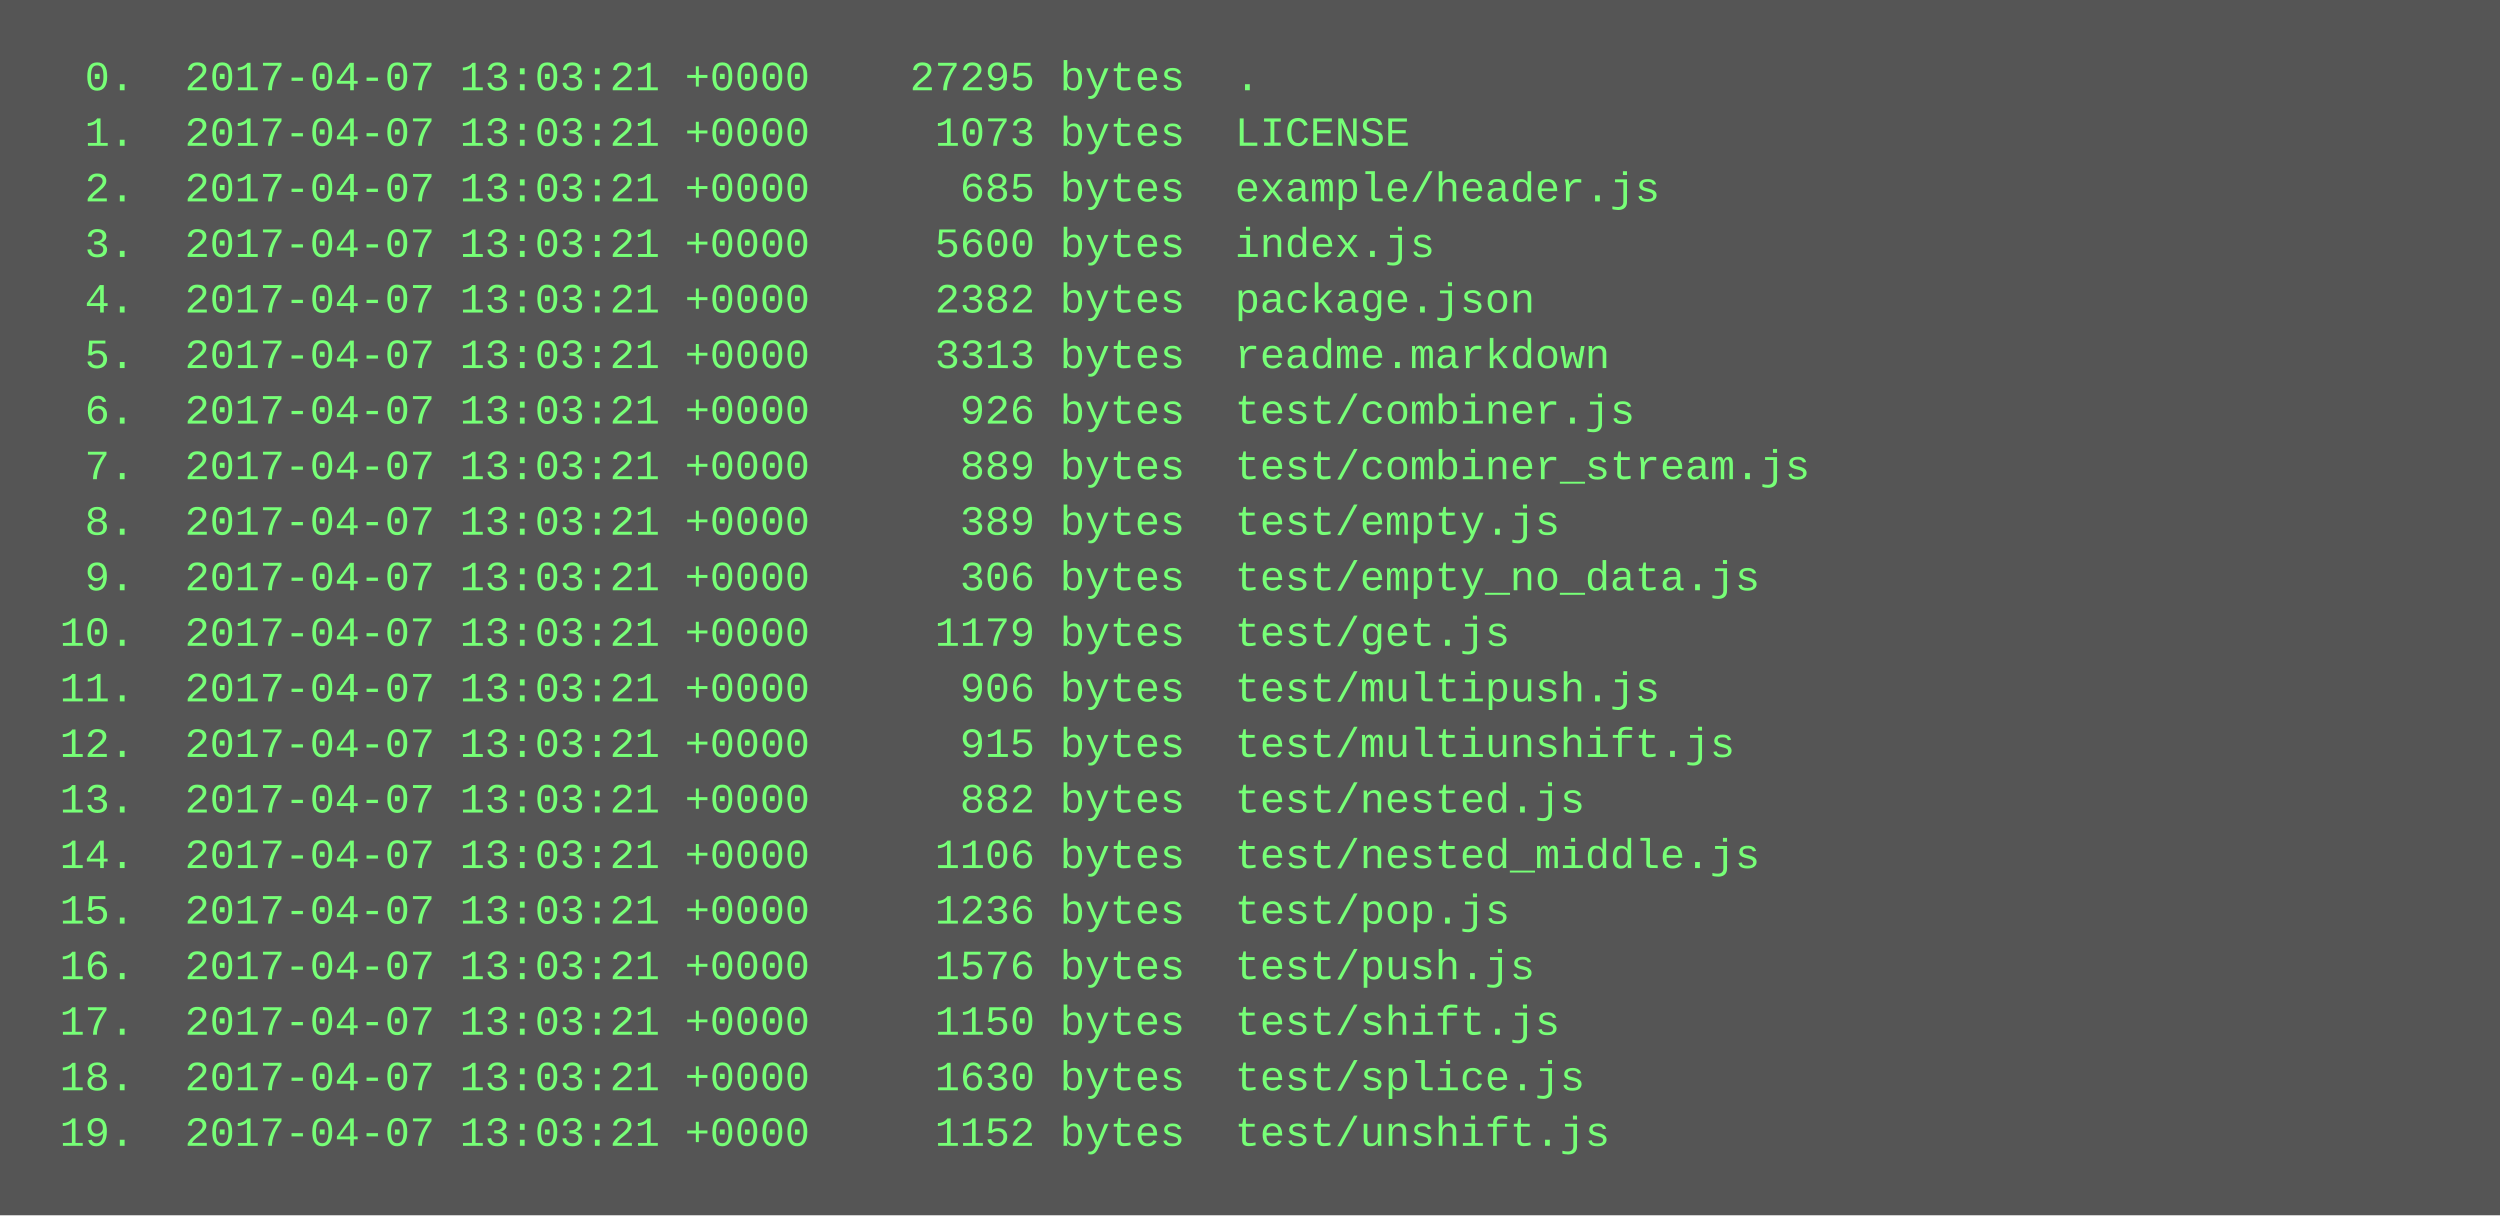
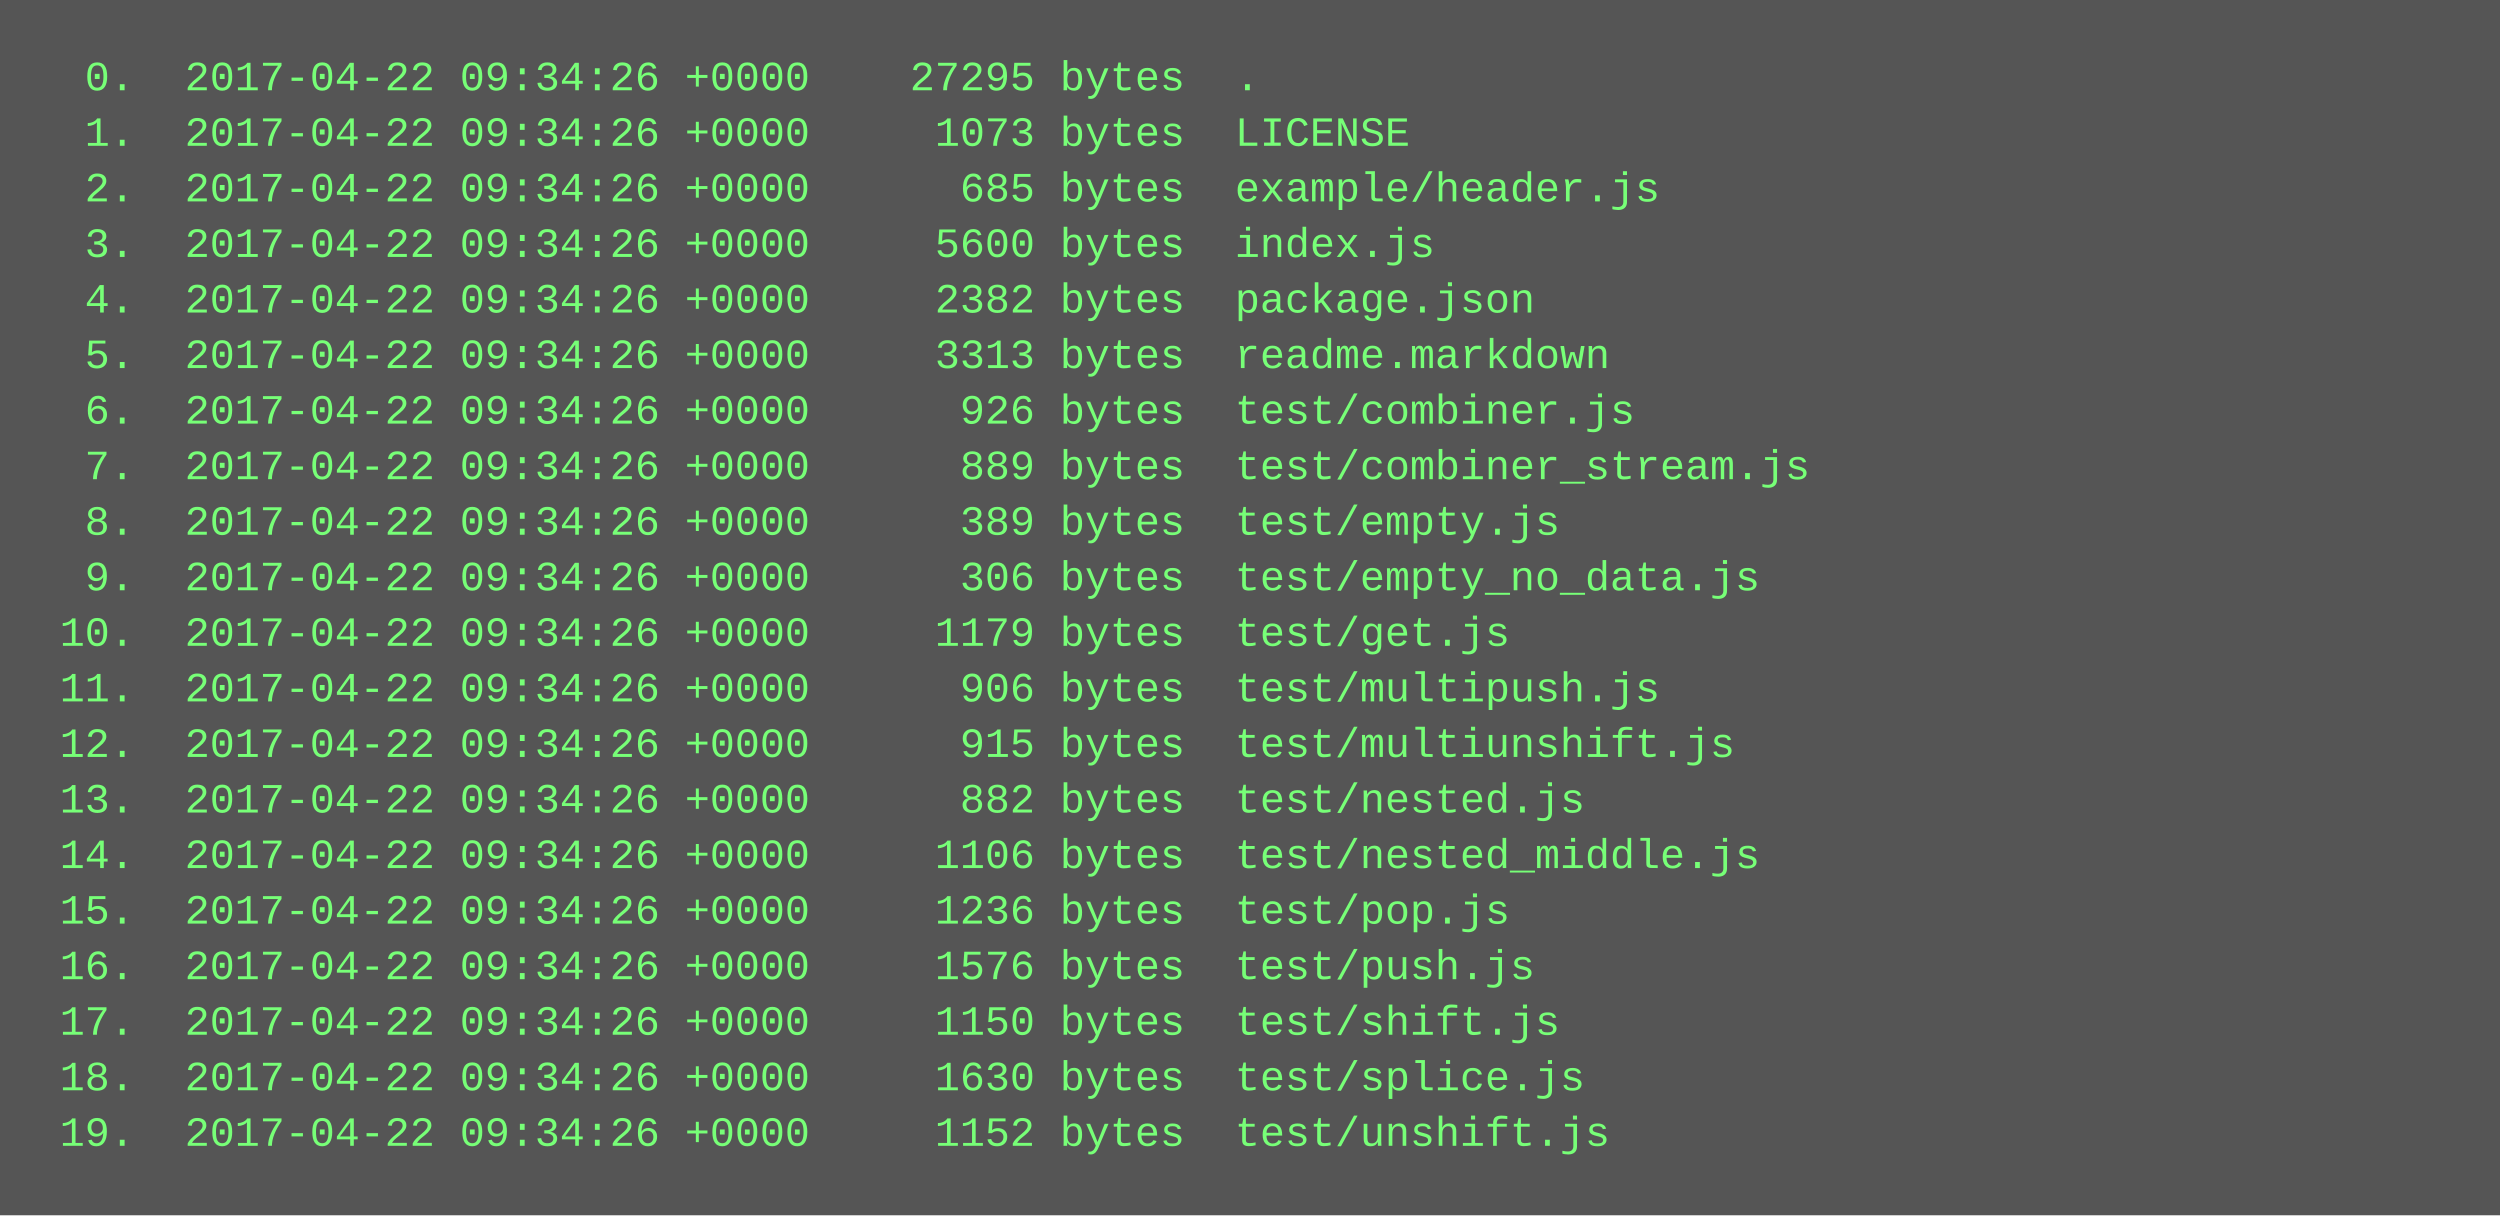
<svg xmlns="http://www.w3.org/2000/svg" height="350" width="720">
  <rect height="350" fill="#555" width="720" />
  <text fill="#7f7" font-family="Courier New" font-size="12" xml:space="preserve">
-     <tspan x="10" y="26">  0.  2017-04-07 13:03:21 +0000    27295 bytes  .</tspan>
-     <tspan x="10" y="42">  1.  2017-04-07 13:03:21 +0000     1073 bytes  LICENSE</tspan>
-     <tspan x="10" y="58">  2.  2017-04-07 13:03:21 +0000      685 bytes  example/header.js</tspan>
-     <tspan x="10" y="74">  3.  2017-04-07 13:03:21 +0000     5600 bytes  index.js</tspan>
-     <tspan x="10" y="90">  4.  2017-04-07 13:03:21 +0000     2382 bytes  package.json</tspan>
-     <tspan x="10" y="106">  5.  2017-04-07 13:03:21 +0000     3313 bytes  readme.markdown</tspan>
-     <tspan x="10" y="122">  6.  2017-04-07 13:03:21 +0000      926 bytes  test/combiner.js</tspan>
-     <tspan x="10" y="138">  7.  2017-04-07 13:03:21 +0000      889 bytes  test/combiner_stream.js</tspan>
-     <tspan x="10" y="154">  8.  2017-04-07 13:03:21 +0000      389 bytes  test/empty.js</tspan>
-     <tspan x="10" y="170">  9.  2017-04-07 13:03:21 +0000      306 bytes  test/empty_no_data.js</tspan>
-     <tspan x="10" y="186"> 10.  2017-04-07 13:03:21 +0000     1179 bytes  test/get.js</tspan>
-     <tspan x="10" y="202"> 11.  2017-04-07 13:03:21 +0000      906 bytes  test/multipush.js</tspan>
-     <tspan x="10" y="218"> 12.  2017-04-07 13:03:21 +0000      915 bytes  test/multiunshift.js</tspan>
-     <tspan x="10" y="234"> 13.  2017-04-07 13:03:21 +0000      882 bytes  test/nested.js</tspan>
-     <tspan x="10" y="250"> 14.  2017-04-07 13:03:21 +0000     1106 bytes  test/nested_middle.js</tspan>
-     <tspan x="10" y="266"> 15.  2017-04-07 13:03:21 +0000     1236 bytes  test/pop.js</tspan>
-     <tspan x="10" y="282"> 16.  2017-04-07 13:03:21 +0000     1576 bytes  test/push.js</tspan>
-     <tspan x="10" y="298"> 17.  2017-04-07 13:03:21 +0000     1150 bytes  test/shift.js</tspan>
-     <tspan x="10" y="314"> 18.  2017-04-07 13:03:21 +0000     1630 bytes  test/splice.js</tspan>
-     <tspan x="10" y="330"> 19.  2017-04-07 13:03:21 +0000     1152 bytes  test/unshift.js</tspan>
+     <tspan x="10" y="26">  0.  2017-04-22 09:34:26 +0000    27295 bytes  .</tspan>
+     <tspan x="10" y="42">  1.  2017-04-22 09:34:26 +0000     1073 bytes  LICENSE</tspan>
+     <tspan x="10" y="58">  2.  2017-04-22 09:34:26 +0000      685 bytes  example/header.js</tspan>
+     <tspan x="10" y="74">  3.  2017-04-22 09:34:26 +0000     5600 bytes  index.js</tspan>
+     <tspan x="10" y="90">  4.  2017-04-22 09:34:26 +0000     2382 bytes  package.json</tspan>
+     <tspan x="10" y="106">  5.  2017-04-22 09:34:26 +0000     3313 bytes  readme.markdown</tspan>
+     <tspan x="10" y="122">  6.  2017-04-22 09:34:26 +0000      926 bytes  test/combiner.js</tspan>
+     <tspan x="10" y="138">  7.  2017-04-22 09:34:26 +0000      889 bytes  test/combiner_stream.js</tspan>
+     <tspan x="10" y="154">  8.  2017-04-22 09:34:26 +0000      389 bytes  test/empty.js</tspan>
+     <tspan x="10" y="170">  9.  2017-04-22 09:34:26 +0000      306 bytes  test/empty_no_data.js</tspan>
+     <tspan x="10" y="186"> 10.  2017-04-22 09:34:26 +0000     1179 bytes  test/get.js</tspan>
+     <tspan x="10" y="202"> 11.  2017-04-22 09:34:26 +0000      906 bytes  test/multipush.js</tspan>
+     <tspan x="10" y="218"> 12.  2017-04-22 09:34:26 +0000      915 bytes  test/multiunshift.js</tspan>
+     <tspan x="10" y="234"> 13.  2017-04-22 09:34:26 +0000      882 bytes  test/nested.js</tspan>
+     <tspan x="10" y="250"> 14.  2017-04-22 09:34:26 +0000     1106 bytes  test/nested_middle.js</tspan>
+     <tspan x="10" y="266"> 15.  2017-04-22 09:34:26 +0000     1236 bytes  test/pop.js</tspan>
+     <tspan x="10" y="282"> 16.  2017-04-22 09:34:26 +0000     1576 bytes  test/push.js</tspan>
+     <tspan x="10" y="298"> 17.  2017-04-22 09:34:26 +0000     1150 bytes  test/shift.js</tspan>
+     <tspan x="10" y="314"> 18.  2017-04-22 09:34:26 +0000     1630 bytes  test/splice.js</tspan>
+     <tspan x="10" y="330"> 19.  2017-04-22 09:34:26 +0000     1152 bytes  test/unshift.js</tspan>
  </text>
</svg>
